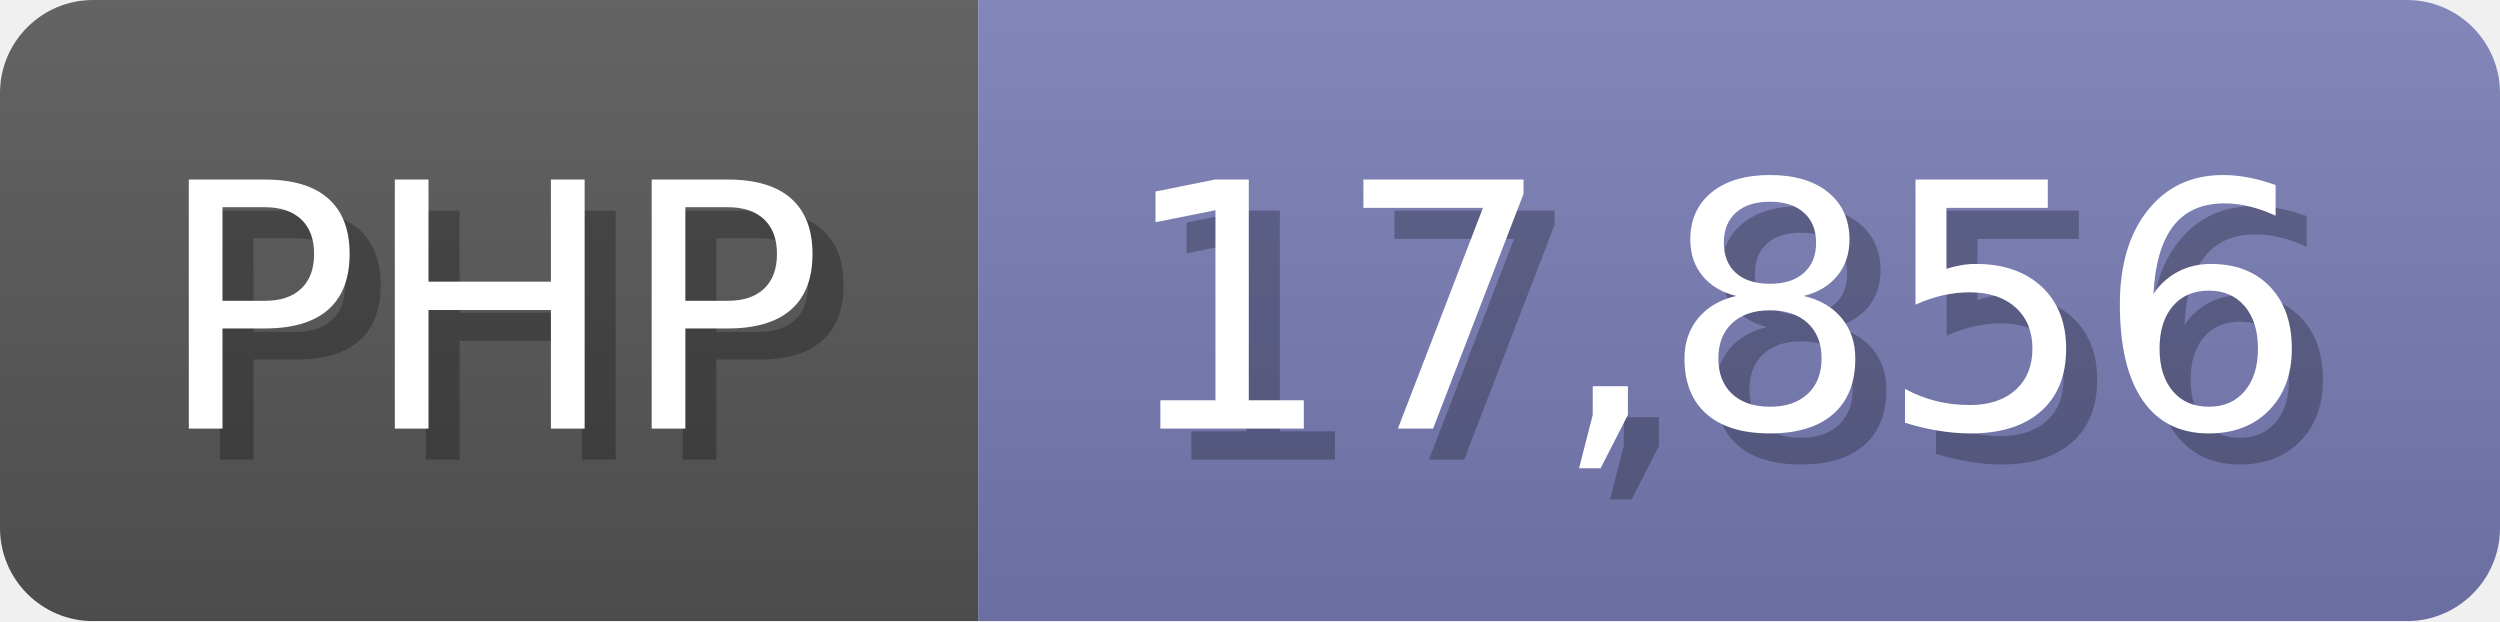
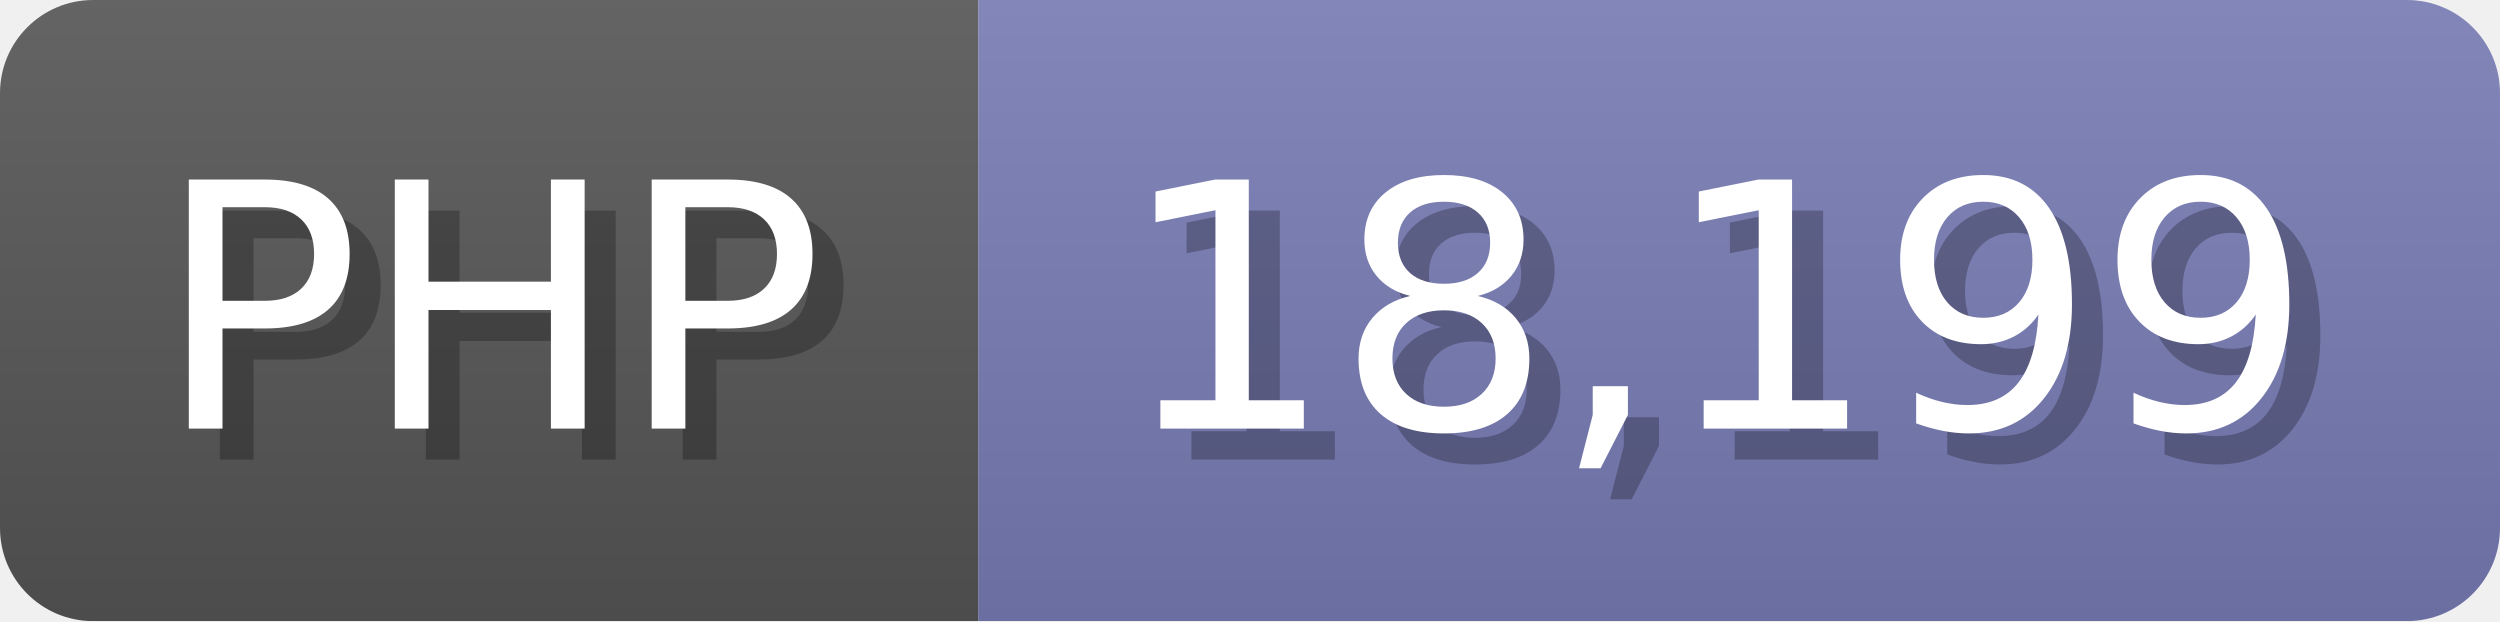
<svg xmlns="http://www.w3.org/2000/svg" width="80.5" height="20" viewBox="0 0 805 200">
  <linearGradient id="a" x2="0" y2="100%">
    <stop offset="0" stop-opacity=".1" stop-color="#EEE" />
    <stop offset="1" stop-opacity=".1" />
  </linearGradient>
  <mask id="m">
    <rect width="805" height="200" rx="30" fill="#FFF" />
  </mask>
  <g mask="url(#m)">
    <rect width="315" height="200" fill="#555" />
    <rect width="490" height="200" fill="#777bb3" x="315" />
    <rect width="805" height="200" fill="url(#a)" />
  </g>
  <g fill="#fff" text-anchor="start" font-family="Verdana,DejaVu Sans,sans-serif" font-size="110">
    <text x="60" y="148" textLength="215" fill="#000" opacity="0.25">PHP</text>
    <text x="50" y="138" textLength="215">PHP</text>
-     <text x="370" y="148" textLength="390" fill="#000" opacity="0.25">17,856</text>
-     <text x="360" y="138" textLength="390">17,856</text>
+     <text x="370" y="148" textLength="390" fill="#000" opacity="0.25">18,199</text>
+     <text x="360" y="138" textLength="390">18,199</text>
  </g>
</svg>
